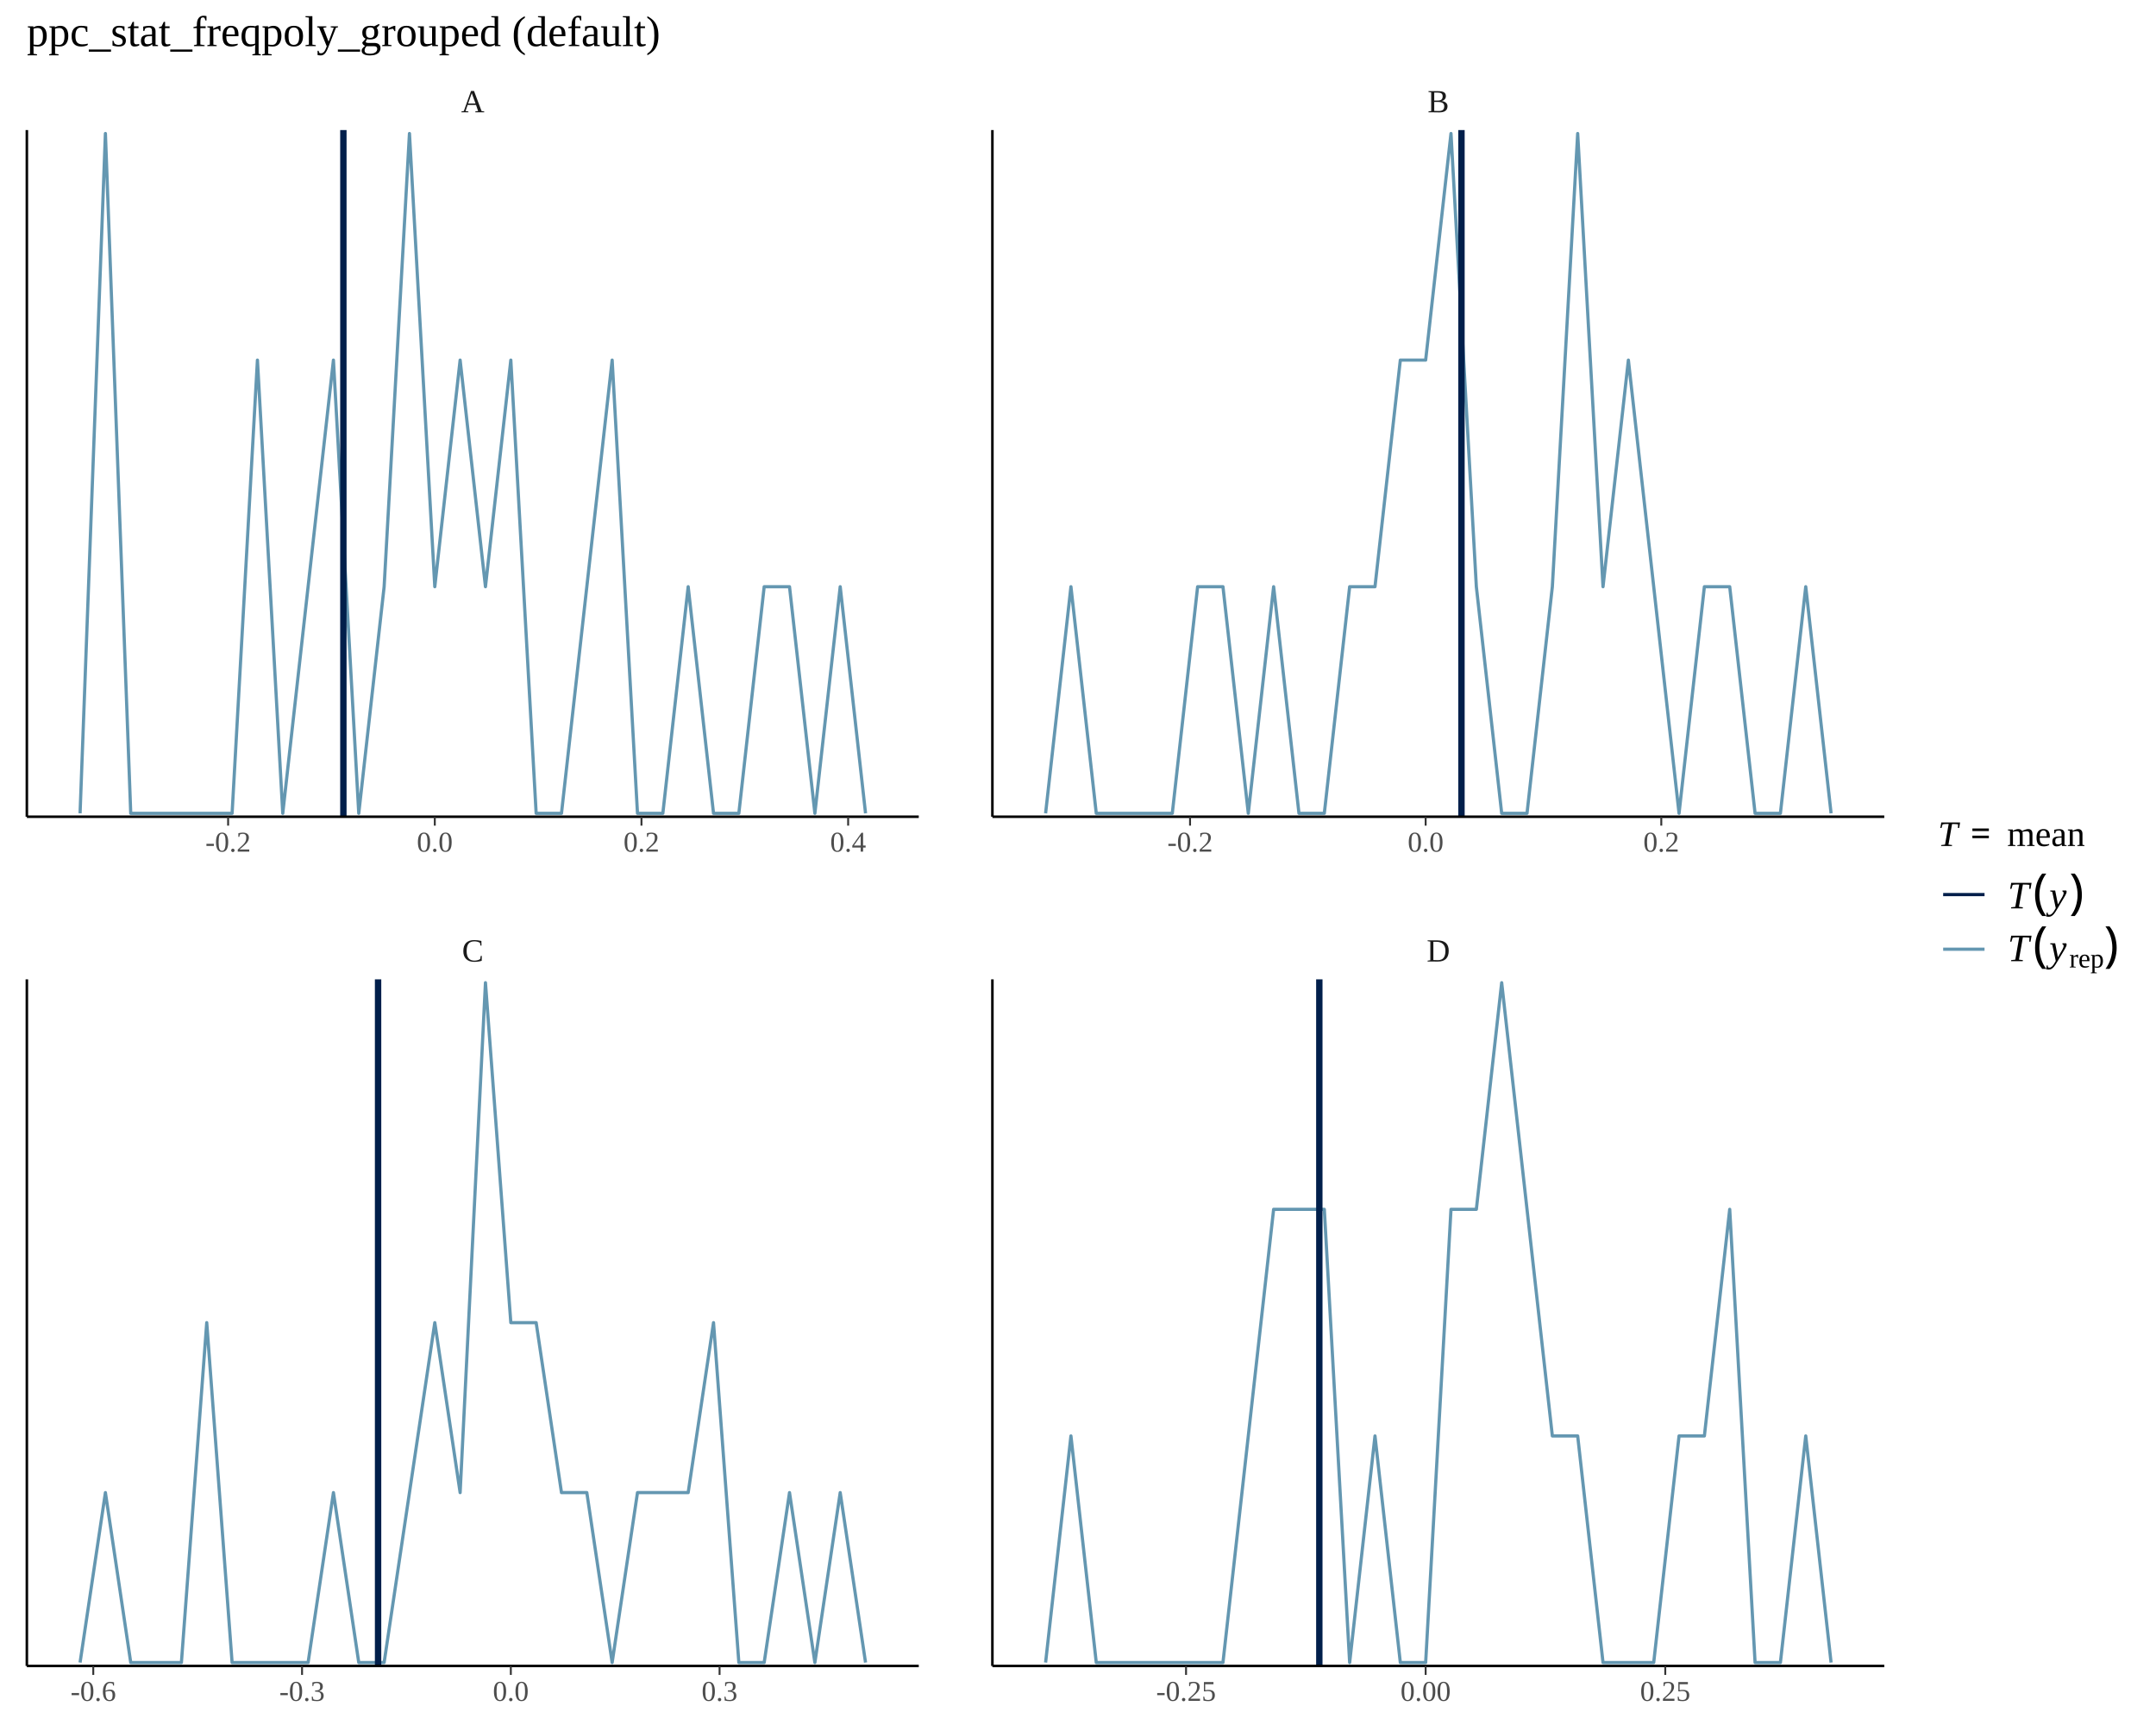
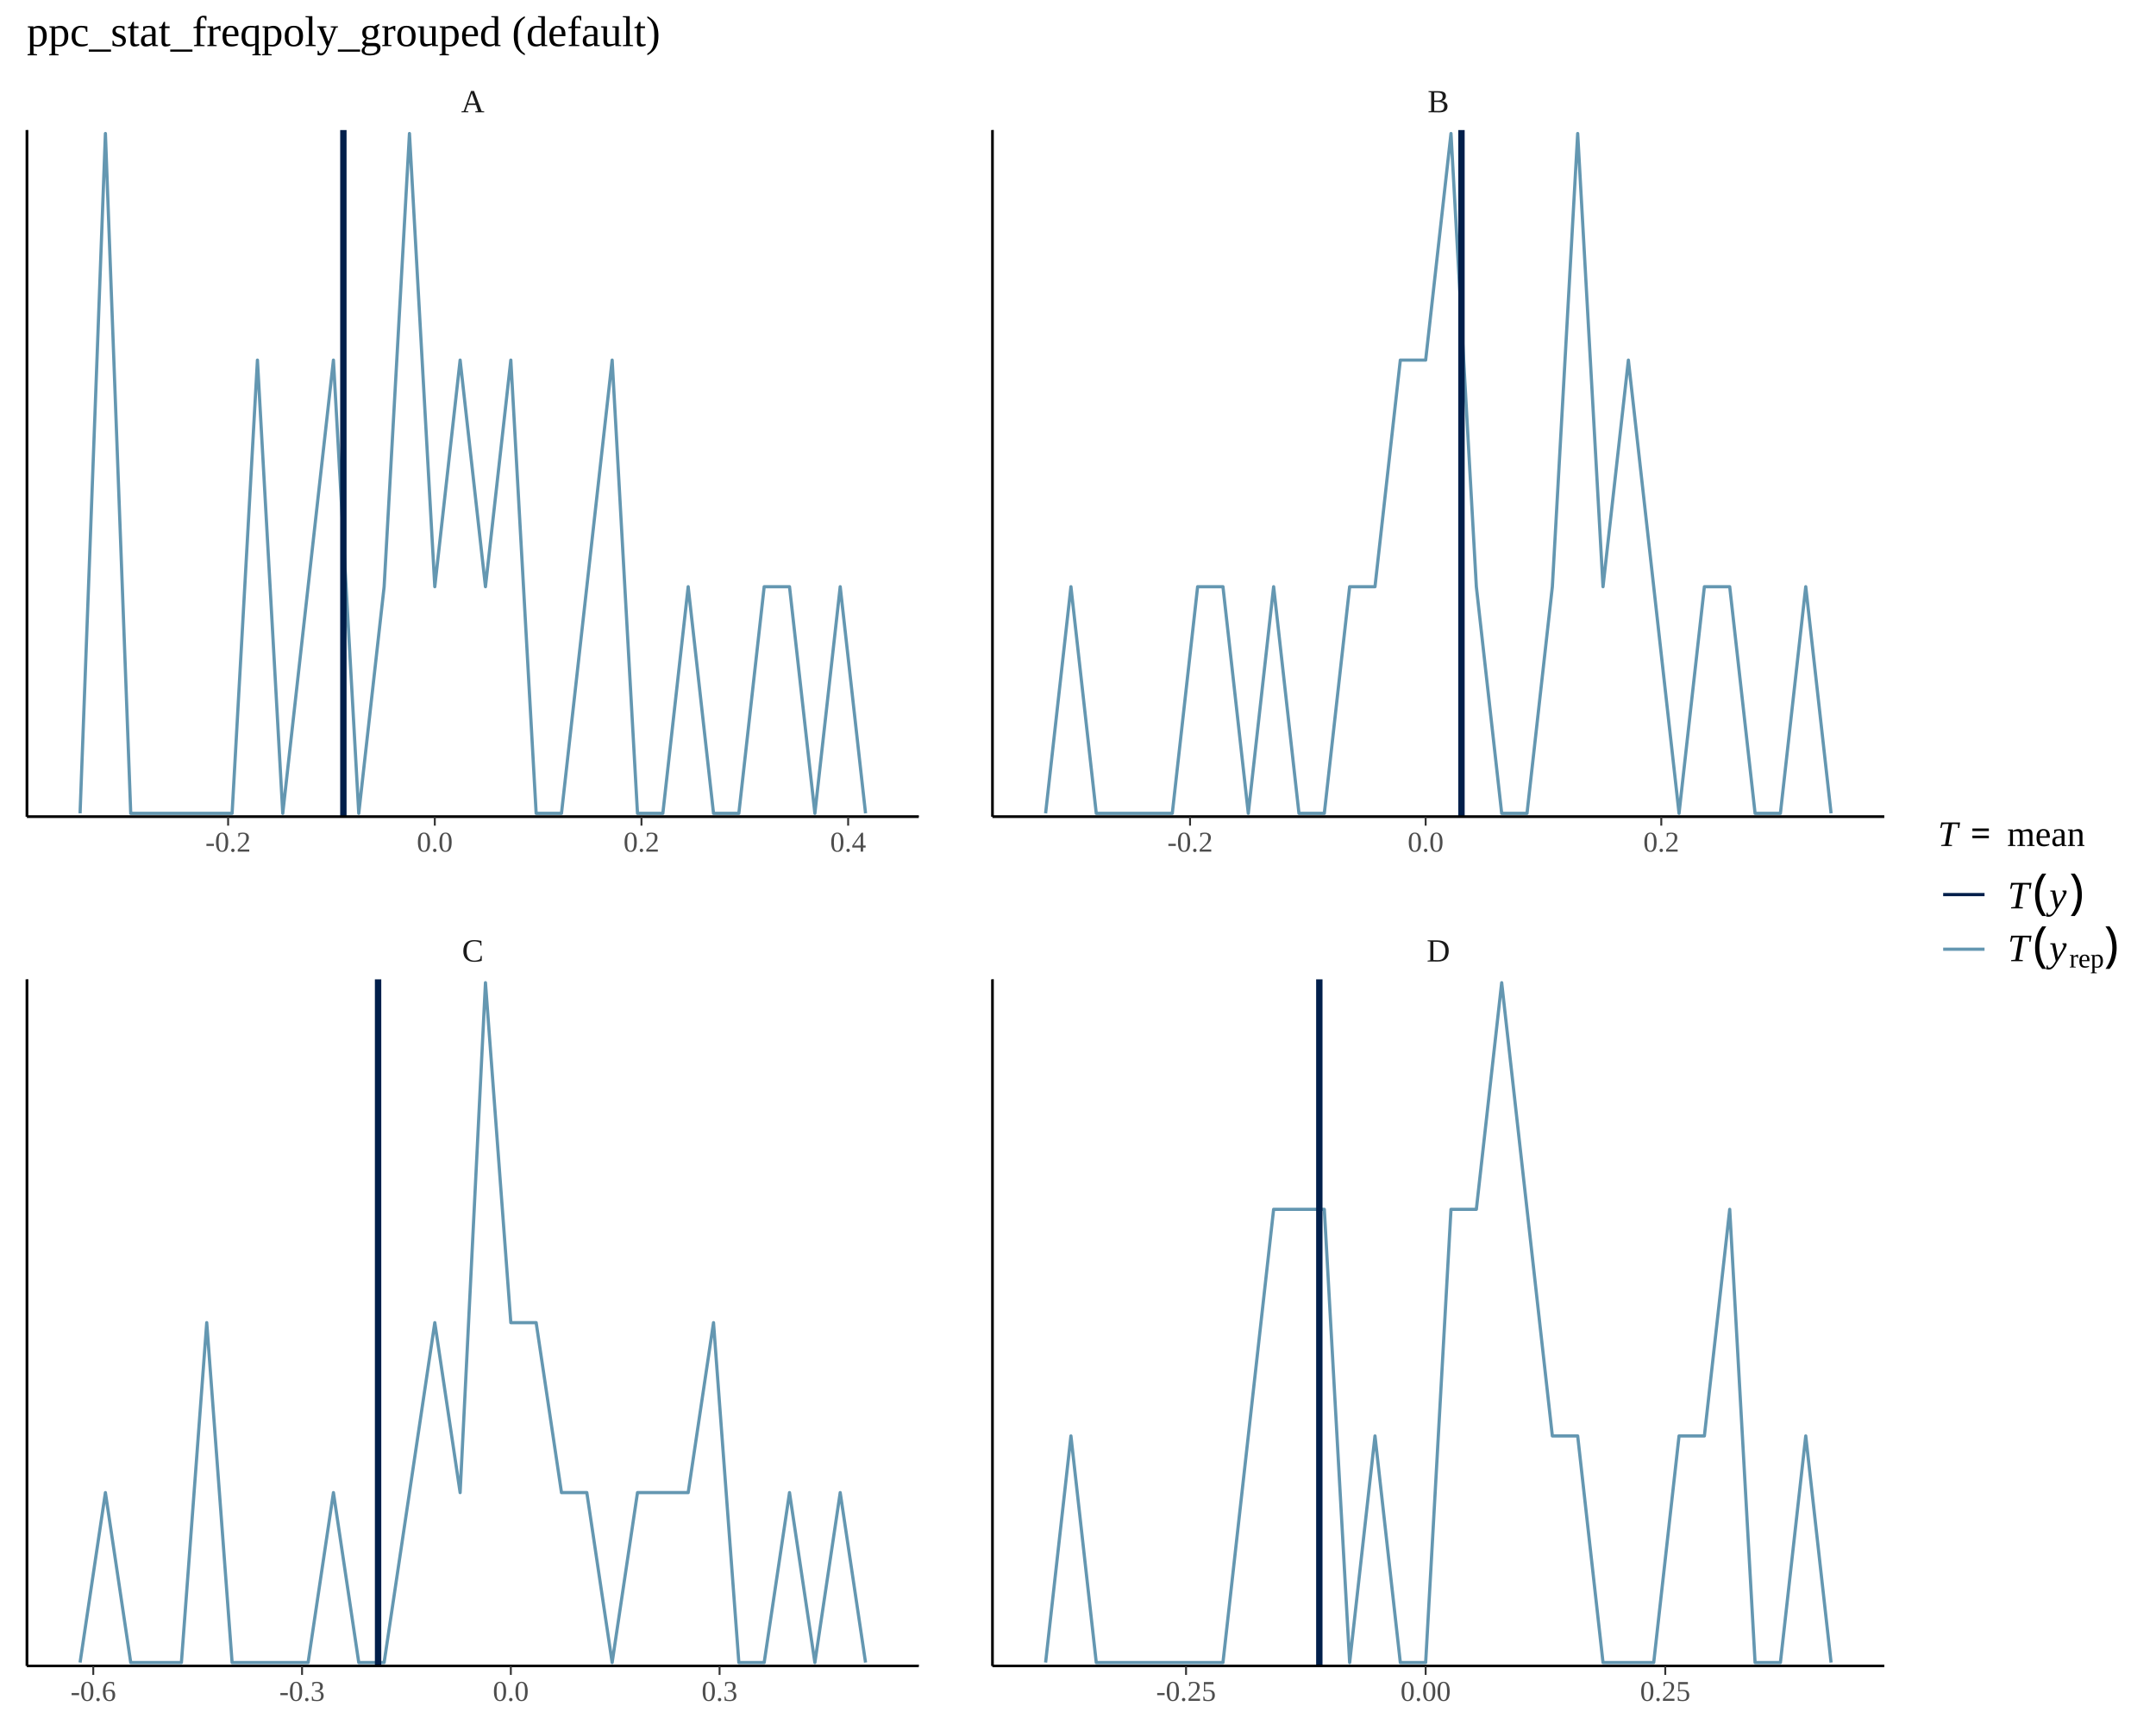
<svg xmlns="http://www.w3.org/2000/svg" viewBox="0 0 720.00 576.00">
  <defs>
    <style type="text/css">
    line, polyline, polygon, path, rect, circle {
      fill: none;
      stroke: #000000;
      stroke-linecap: round;
      stroke-linejoin: round;
      stroke-miterlimit: 10.00;
    }
  </style>
  </defs>
  <rect width="100%" height="100%" style="stroke: none; fill: #FFFFFF;" />
  <defs>
    <clipPath id="cpOC45N3wzMDYuODJ8MjcyLjcyfDQzLjQ0">
      <rect x="8.97" y="43.44" width="297.85" height="229.27" />
    </clipPath>
  </defs>
  <polyline points="26.74,271.58 35.20,44.58 43.66,271.58 52.12,271.58 60.58,271.58 69.04,271.58 77.51,271.58 85.97,120.24 94.43,271.58 102.89,195.91 111.35,120.24 119.81,271.58 128.28,195.91 136.74,44.58 145.20,195.91 153.66,120.24 162.12,195.91 170.59,120.24 179.05,271.58 187.51,271.58 195.97,195.91 204.43,120.24 212.89,271.58 221.36,271.58 229.82,195.91 238.28,271.58 246.74,271.58 255.20,195.91 263.66,195.91 272.13,271.58 280.59,195.91 289.05,271.58 " style="stroke-width: 1.07; stroke: #6497B1; stroke-linecap: butt;" clip-path="url(#cpOC45N3wzMDYuODJ8MjcyLjcyfDQzLjQ0)" />
  <line x1="114.67" y1="272.72" x2="114.67" y2="43.44" style="stroke-width: 2.13; stroke: #011F4B; stroke-linecap: butt;" clip-path="url(#cpOC45N3wzMDYuODJ8MjcyLjcyfDQzLjQ0)" />
+   <line x1="8.97" y1="272.72" x2="306.82" y2="272.72" style="stroke-width: 0.85; stroke-linecap: butt;" clip-path="url(#cpOC45N3wzMDYuODJ8MjcyLjcyfDQzLjQ0)" />
+   <line x1="8.97" y1="272.72" x2="8.97" y2="43.44" style="stroke-width: 0.85; stroke-linecap: butt;" clip-path="url(#cpOC45N3wzMDYuODJ8MjcyLjcyfDQzLjQ0)" />
  <defs>
    <clipPath id="cpMC4wMHw3MjAuMDB8NTc2LjAwfDAuMDA=">
      <rect x="0.00" y="0.00" width="720.00" height="576.00" />
    </clipPath>
  </defs>
  <defs>
    <clipPath id="cpOC45N3wzMDYuODJ8NTU2LjI4fDMyNy4wMQ==">
      <rect x="8.97" y="327.01" width="297.85" height="229.27" />
    </clipPath>
  </defs>
  <polyline points="26.74,555.15 35.20,498.40 43.66,555.15 52.12,555.15 60.58,555.15 69.04,441.65 77.51,555.15 85.97,555.15 94.43,555.15 102.89,555.15 111.35,498.40 119.81,555.15 128.28,555.15 136.74,498.40 145.20,441.65 153.66,498.40 162.12,328.14 170.59,441.65 179.05,441.65 187.51,498.40 195.97,498.40 204.43,555.15 212.89,498.40 221.36,498.40 229.82,498.40 238.28,441.65 246.74,555.15 255.20,555.15 263.66,498.40 272.13,555.15 280.59,498.40 289.05,555.15 " style="stroke-width: 1.07; stroke: #6497B1; stroke-linecap: butt;" clip-path="url(#cpOC45N3wzMDYuODJ8NTU2LjI4fDMyNy4wMQ==)" />
  <line x1="126.26" y1="556.28" x2="126.26" y2="327.01" style="stroke-width: 2.13; stroke: #011F4B; stroke-linecap: butt;" clip-path="url(#cpOC45N3wzMDYuODJ8NTU2LjI4fDMyNy4wMQ==)" />
+   <line x1="8.97" y1="556.28" x2="306.82" y2="556.28" style="stroke-width: 0.85; stroke-linecap: butt;" clip-path="url(#cpOC45N3wzMDYuODJ8NTU2LjI4fDMyNy4wMQ==)" />
+   <line x1="8.97" y1="556.28" x2="8.97" y2="327.01" style="stroke-width: 0.85; stroke-linecap: butt;" clip-path="url(#cpOC45N3wzMDYuODJ8NTU2LjI4fDMyNy4wMQ==)" />
  <defs>
    <clipPath id="cpMC4wMHw3MjAuMDB8NTc2LjAwfDAuMDA=">
      <rect x="0.00" y="0.00" width="720.00" height="576.00" />
    </clipPath>
  </defs>
  <defs>
    <clipPath id="cpMzMxLjQxfDYyOS4yNnwyNzIuNzJ8NDMuNDQ=">
      <rect x="331.41" y="43.44" width="297.85" height="229.27" />
    </clipPath>
  </defs>
  <polyline points="349.18,271.58 357.64,195.91 366.10,271.58 374.56,271.58 383.02,271.58 391.49,271.58 399.95,195.91 408.41,195.91 416.87,271.58 425.33,195.91 433.79,271.58 442.26,271.58 450.72,195.91 459.18,195.91 467.64,120.24 476.10,120.24 484.56,44.58 493.03,195.91 501.49,271.58 509.95,271.58 518.41,195.91 526.87,44.58 535.33,195.91 543.80,120.24 552.26,195.91 560.72,271.58 569.18,195.91 577.64,195.91 586.11,271.58 594.57,271.58 603.03,195.91 611.49,271.58 " style="stroke-width: 1.07; stroke: #6497B1; stroke-linecap: butt;" clip-path="url(#cpMzMxLjQxfDYyOS4yNnwyNzIuNzJ8NDMuNDQ=)" />
  <line x1="488.06" y1="272.72" x2="488.06" y2="43.44" style="stroke-width: 2.13; stroke: #011F4B; stroke-linecap: butt;" clip-path="url(#cpMzMxLjQxfDYyOS4yNnwyNzIuNzJ8NDMuNDQ=)" />
+   <line x1="331.41" y1="272.72" x2="629.26" y2="272.72" style="stroke-width: 0.85; stroke-linecap: butt;" clip-path="url(#cpMzMxLjQxfDYyOS4yNnwyNzIuNzJ8NDMuNDQ=)" />
+   <line x1="331.41" y1="272.72" x2="331.41" y2="43.44" style="stroke-width: 0.85; stroke-linecap: butt;" clip-path="url(#cpMzMxLjQxfDYyOS4yNnwyNzIuNzJ8NDMuNDQ=)" />
  <defs>
    <clipPath id="cpMC4wMHw3MjAuMDB8NTc2LjAwfDAuMDA=">
      <rect x="0.00" y="0.00" width="720.00" height="576.00" />
    </clipPath>
  </defs>
  <defs>
    <clipPath id="cpMzMxLjQxfDYyOS4yNnw1NTYuMjh8MzI3LjAx">
      <rect x="331.41" y="327.01" width="297.85" height="229.27" />
    </clipPath>
  </defs>
  <polyline points="349.18,555.15 357.64,479.48 366.10,555.15 374.56,555.15 383.02,555.15 391.49,555.15 399.95,555.15 408.41,555.15 416.87,479.48 425.33,403.81 433.79,403.81 442.26,403.81 450.72,555.15 459.18,479.48 467.64,555.15 476.10,555.15 484.56,403.81 493.03,403.81 501.49,328.14 509.95,403.81 518.41,479.48 526.87,479.48 535.33,555.15 543.80,555.15 552.26,555.15 560.72,479.48 569.18,479.48 577.64,403.81 586.11,555.15 594.57,555.15 603.03,479.48 611.49,555.15 " style="stroke-width: 1.07; stroke: #6497B1; stroke-linecap: butt;" clip-path="url(#cpMzMxLjQxfDYyOS4yNnw1NTYuMjh8MzI3LjAx)" />
  <line x1="440.59" y1="556.28" x2="440.59" y2="327.01" style="stroke-width: 2.13; stroke: #011F4B; stroke-linecap: butt;" clip-path="url(#cpMzMxLjQxfDYyOS4yNnw1NTYuMjh8MzI3LjAx)" />
+   <line x1="331.41" y1="556.28" x2="629.26" y2="556.28" style="stroke-width: 0.85; stroke-linecap: butt;" clip-path="url(#cpMzMxLjQxfDYyOS4yNnw1NTYuMjh8MzI3LjAx)" />
+   <line x1="331.41" y1="556.28" x2="331.41" y2="327.01" style="stroke-width: 0.85; stroke-linecap: butt;" clip-path="url(#cpMzMxLjQxfDYyOS4yNnw1NTYuMjh8MzI3LjAx)" />
  <defs>
    <clipPath id="cpMC4wMHw3MjAuMDB8NTc2LjAwfDAuMDA=">
      <rect x="0.00" y="0.00" width="720.00" height="576.00" />
    </clipPath>
  </defs>
  <defs>
    <clipPath id="cpOC45N3wzMDYuODJ8MzI3LjAxfDMwOC4wNQ==">
      <rect x="8.97" y="308.05" width="297.85" height="18.95" />
    </clipPath>
  </defs>
  <g clip-path="url(#cpOC45N3wzMDYuODJ8MzI3LjAxfDMwOC4wNQ==)">
    <text x="154.29" y="321.06" style="font-size: 10.80px; fill: #1A1A1A; font-family: Liberation Serif;" textLength="7.20px" lengthAdjust="spacingAndGlyphs">C</text>
  </g>
  <defs>
    <clipPath id="cpMC4wMHw3MjAuMDB8NTc2LjAwfDAuMDA=">
      <rect x="0.00" y="0.00" width="720.00" height="576.00" />
    </clipPath>
  </defs>
  <defs>
    <clipPath id="cpMzMxLjQxfDYyOS4yNnwzMjcuMDF8MzA4LjA1">
      <rect x="331.41" y="308.05" width="297.85" height="18.95" />
    </clipPath>
  </defs>
  <g clip-path="url(#cpMzMxLjQxfDYyOS4yNnwzMjcuMDF8MzA4LjA1)">
    <text x="476.44" y="321.06" style="font-size: 10.80px; fill: #1A1A1A; font-family: Liberation Serif;" textLength="7.80px" lengthAdjust="spacingAndGlyphs">D</text>
  </g>
  <defs>
    <clipPath id="cpMC4wMHw3MjAuMDB8NTc2LjAwfDAuMDA=">
      <rect x="0.00" y="0.00" width="720.00" height="576.00" />
    </clipPath>
  </defs>
  <defs>
    <clipPath id="cpOC45N3wzMDYuODJ8NDMuNDR8MjQuNDk=">
      <rect x="8.97" y="24.49" width="297.85" height="18.95" />
    </clipPath>
  </defs>
  <g clip-path="url(#cpOC45N3wzMDYuODJ8NDMuNDR8MjQuNDk=)">
    <text x="153.99" y="37.50" style="font-size: 10.80px; fill: #1A1A1A; font-family: Liberation Serif;" textLength="7.80px" lengthAdjust="spacingAndGlyphs">A</text>
  </g>
  <defs>
    <clipPath id="cpMC4wMHw3MjAuMDB8NTc2LjAwfDAuMDA=">
      <rect x="0.00" y="0.00" width="720.00" height="576.00" />
    </clipPath>
  </defs>
  <defs>
    <clipPath id="cpMzMxLjQxfDYyOS4yNnw0My40NHwyNC40OQ==">
      <rect x="331.41" y="24.49" width="297.85" height="18.95" />
    </clipPath>
  </defs>
  <g clip-path="url(#cpMzMxLjQxfDYyOS4yNnw0My40NHwyNC40OQ==)">
    <text x="476.73" y="37.50" style="font-size: 10.80px; fill: #1A1A1A; font-family: Liberation Serif;" textLength="7.20px" lengthAdjust="spacingAndGlyphs">B</text>
  </g>
  <defs>
    <clipPath id="cpMC4wMHw3MjAuMDB8NTc2LjAwfDAuMDA=">
      <rect x="0.00" y="0.00" width="720.00" height="576.00" />
    </clipPath>
  </defs>
  <polyline points="8.97,556.28 306.82,556.28 " style="stroke-width: 0.85; stroke-linecap: butt;" clip-path="url(#cpMC4wMHw3MjAuMDB8NTc2LjAwfDAuMDA=)" />
  <polyline points="31.15,559.27 31.15,556.28 " style="stroke-width: 0.64; stroke: #333333; stroke-linecap: butt;" clip-path="url(#cpMC4wMHw3MjAuMDB8NTc2LjAwfDAuMDA=)" />
  <polyline points="100.87,559.27 100.87,556.28 " style="stroke-width: 0.64; stroke: #333333; stroke-linecap: butt;" clip-path="url(#cpMC4wMHw3MjAuMDB8NTc2LjAwfDAuMDA=)" />
  <polyline points="170.59,559.27 170.59,556.28 " style="stroke-width: 0.64; stroke: #333333; stroke-linecap: butt;" clip-path="url(#cpMC4wMHw3MjAuMDB8NTc2LjAwfDAuMDA=)" />
  <polyline points="240.30,559.27 240.30,556.28 " style="stroke-width: 0.64; stroke: #333333; stroke-linecap: butt;" clip-path="url(#cpMC4wMHw3MjAuMDB8NTc2LjAwfDAuMDA=)" />
  <g clip-path="url(#cpMC4wMHw3MjAuMDB8NTc2LjAwfDAuMDA=)">
    <text x="23.56" y="567.94" style="font-size: 9.60px; fill: #4D4D4D; font-family: Liberation Serif;" textLength="15.19px" lengthAdjust="spacingAndGlyphs">-0.6</text>
  </g>
  <g clip-path="url(#cpMC4wMHw3MjAuMDB8NTc2LjAwfDAuMDA=)">
    <text x="93.27" y="567.94" style="font-size: 9.60px; fill: #4D4D4D; font-family: Liberation Serif;" textLength="15.19px" lengthAdjust="spacingAndGlyphs">-0.3</text>
  </g>
  <g clip-path="url(#cpMC4wMHw3MjAuMDB8NTc2LjAwfDAuMDA=)">
    <text x="164.59" y="567.94" style="font-size: 9.60px; fill: #4D4D4D; font-family: Liberation Serif;" textLength="12.00px" lengthAdjust="spacingAndGlyphs">0.0</text>
  </g>
  <g clip-path="url(#cpMC4wMHw3MjAuMDB8NTc2LjAwfDAuMDA=)">
    <text x="234.30" y="567.94" style="font-size: 9.60px; fill: #4D4D4D; font-family: Liberation Serif;" textLength="12.00px" lengthAdjust="spacingAndGlyphs">0.3</text>
  </g>
  <polyline points="331.41,556.28 629.26,556.28 " style="stroke-width: 0.85; stroke-linecap: butt;" clip-path="url(#cpMC4wMHw3MjAuMDB8NTc2LjAwfDAuMDA=)" />
  <polyline points="396.08,559.27 396.08,556.28 " style="stroke-width: 0.64; stroke: #333333; stroke-linecap: butt;" clip-path="url(#cpMC4wMHw3MjAuMDB8NTc2LjAwfDAuMDA=)" />
  <polyline points="476.10,559.27 476.10,556.28 " style="stroke-width: 0.64; stroke: #333333; stroke-linecap: butt;" clip-path="url(#cpMC4wMHw3MjAuMDB8NTc2LjAwfDAuMDA=)" />
  <polyline points="556.12,559.27 556.12,556.28 " style="stroke-width: 0.64; stroke: #333333; stroke-linecap: butt;" clip-path="url(#cpMC4wMHw3MjAuMDB8NTc2LjAwfDAuMDA=)" />
  <g clip-path="url(#cpMC4wMHw3MjAuMDB8NTc2LjAwfDAuMDA=)">
    <text x="386.09" y="567.94" style="font-size: 9.60px; fill: #4D4D4D; font-family: Liberation Serif;" textLength="19.98px" lengthAdjust="spacingAndGlyphs">-0.25</text>
  </g>
  <g clip-path="url(#cpMC4wMHw3MjAuMDB8NTc2LjAwfDAuMDA=)">
    <text x="467.70" y="567.94" style="font-size: 9.60px; fill: #4D4D4D; font-family: Liberation Serif;" textLength="16.80px" lengthAdjust="spacingAndGlyphs">0.00</text>
  </g>
  <g clip-path="url(#cpMC4wMHw3MjAuMDB8NTc2LjAwfDAuMDA=)">
    <text x="547.72" y="567.94" style="font-size: 9.60px; fill: #4D4D4D; font-family: Liberation Serif;" textLength="16.80px" lengthAdjust="spacingAndGlyphs">0.25</text>
  </g>
  <polyline points="8.97,272.72 306.82,272.72 " style="stroke-width: 0.85; stroke-linecap: butt;" clip-path="url(#cpMC4wMHw3MjAuMDB8NTc2LjAwfDAuMDA=)" />
  <polyline points="76.18,275.70 76.18,272.72 " style="stroke-width: 0.64; stroke: #333333; stroke-linecap: butt;" clip-path="url(#cpMC4wMHw3MjAuMDB8NTc2LjAwfDAuMDA=)" />
  <polyline points="145.20,275.70 145.20,272.72 " style="stroke-width: 0.64; stroke: #333333; stroke-linecap: butt;" clip-path="url(#cpMC4wMHw3MjAuMDB8NTc2LjAwfDAuMDA=)" />
  <polyline points="214.22,275.70 214.22,272.72 " style="stroke-width: 0.64; stroke: #333333; stroke-linecap: butt;" clip-path="url(#cpMC4wMHw3MjAuMDB8NTc2LjAwfDAuMDA=)" />
  <polyline points="283.24,275.70 283.24,272.72 " style="stroke-width: 0.64; stroke: #333333; stroke-linecap: butt;" clip-path="url(#cpMC4wMHw3MjAuMDB8NTc2LjAwfDAuMDA=)" />
  <g clip-path="url(#cpMC4wMHw3MjAuMDB8NTc2LjAwfDAuMDA=)">
    <text x="68.58" y="284.38" style="font-size: 9.60px; fill: #4D4D4D; font-family: Liberation Serif;" textLength="15.19px" lengthAdjust="spacingAndGlyphs">-0.2</text>
  </g>
  <g clip-path="url(#cpMC4wMHw3MjAuMDB8NTc2LjAwfDAuMDA=)">
    <text x="139.20" y="284.38" style="font-size: 9.60px; fill: #4D4D4D; font-family: Liberation Serif;" textLength="12.00px" lengthAdjust="spacingAndGlyphs">0.0</text>
  </g>
  <g clip-path="url(#cpMC4wMHw3MjAuMDB8NTc2LjAwfDAuMDA=)">
    <text x="208.22" y="284.38" style="font-size: 9.60px; fill: #4D4D4D; font-family: Liberation Serif;" textLength="12.00px" lengthAdjust="spacingAndGlyphs">0.2</text>
  </g>
  <g clip-path="url(#cpMC4wMHw3MjAuMDB8NTc2LjAwfDAuMDA=)">
    <text x="277.24" y="284.38" style="font-size: 9.60px; fill: #4D4D4D; font-family: Liberation Serif;" textLength="12.00px" lengthAdjust="spacingAndGlyphs">0.4</text>
  </g>
  <polyline points="331.41,272.72 629.26,272.72 " style="stroke-width: 0.85; stroke-linecap: butt;" clip-path="url(#cpMC4wMHw3MjAuMDB8NTc2LjAwfDAuMDA=)" />
  <polyline points="397.42,275.70 397.42,272.72 " style="stroke-width: 0.64; stroke: #333333; stroke-linecap: butt;" clip-path="url(#cpMC4wMHw3MjAuMDB8NTc2LjAwfDAuMDA=)" />
  <polyline points="476.10,275.70 476.10,272.72 " style="stroke-width: 0.64; stroke: #333333; stroke-linecap: butt;" clip-path="url(#cpMC4wMHw3MjAuMDB8NTc2LjAwfDAuMDA=)" />
  <polyline points="554.79,275.70 554.79,272.72 " style="stroke-width: 0.64; stroke: #333333; stroke-linecap: butt;" clip-path="url(#cpMC4wMHw3MjAuMDB8NTc2LjAwfDAuMDA=)" />
  <g clip-path="url(#cpMC4wMHw3MjAuMDB8NTc2LjAwfDAuMDA=)">
    <text x="389.83" y="284.38" style="font-size: 9.60px; fill: #4D4D4D; font-family: Liberation Serif;" textLength="15.19px" lengthAdjust="spacingAndGlyphs">-0.2</text>
  </g>
  <g clip-path="url(#cpMC4wMHw3MjAuMDB8NTc2LjAwfDAuMDA=)">
    <text x="470.10" y="284.38" style="font-size: 9.60px; fill: #4D4D4D; font-family: Liberation Serif;" textLength="12.00px" lengthAdjust="spacingAndGlyphs">0.0</text>
  </g>
  <g clip-path="url(#cpMC4wMHw3MjAuMDB8NTc2LjAwfDAuMDA=)">
    <text x="548.79" y="284.38" style="font-size: 9.60px; fill: #4D4D4D; font-family: Liberation Serif;" textLength="12.00px" lengthAdjust="spacingAndGlyphs">0.2</text>
  </g>
  <polyline points="331.41,272.72 331.41,43.44 " style="stroke-width: 0.85; stroke-linecap: butt;" clip-path="url(#cpMC4wMHw3MjAuMDB8NTc2LjAwfDAuMDA=)" />
  <polyline points="331.41,556.28 331.41,327.01 " style="stroke-width: 0.85; stroke-linecap: butt;" clip-path="url(#cpMC4wMHw3MjAuMDB8NTc2LjAwfDAuMDA=)" />
  <polyline points="8.97,272.72 8.97,43.44 " style="stroke-width: 0.85; stroke-linecap: butt;" clip-path="url(#cpMC4wMHw3MjAuMDB8NTc2LjAwfDAuMDA=)" />
  <polyline points="8.97,556.28 8.97,327.01 " style="stroke-width: 0.85; stroke-linecap: butt;" clip-path="url(#cpMC4wMHw3MjAuMDB8NTc2LjAwfDAuMDA=)" />
  <g clip-path="url(#cpMC4wMHw3MjAuMDB8NTc2LjAwfDAuMDA=)">
    <text x="647.19" y="282.49" style="font-size: 12.00px; font-style: italic; font-family: Liberation Serif;" textLength="6.67px" lengthAdjust="spacingAndGlyphs">T</text>
  </g>
  <g clip-path="url(#cpMC4wMHw3MjAuMDB8NTc2LjAwfDAuMDA=)">
    <text x="658.01" y="282.49" style="font-size: 12.00px; font-family: Symbola;" textLength="9.33px" lengthAdjust="spacingAndGlyphs">=</text>
  </g>
  <g clip-path="url(#cpMC4wMHw3MjAuMDB8NTc2LjAwfDAuMDA=)">
    <text x="670.30" y="282.49" style="font-size: 12.00px; font-family: Liberation Serif;" textLength="25.98px" lengthAdjust="spacingAndGlyphs">mean</text>
  </g>
  <line x1="648.92" y1="298.71" x2="662.74" y2="298.71" style="stroke-width: 1.07; stroke: #011F4B; stroke-linecap: butt;" clip-path="url(#cpMC4wMHw3MjAuMDB8NTc2LjAwfDAuMDA=)" />
  <line x1="648.92" y1="316.96" x2="662.74" y2="316.96" style="stroke-width: 1.07; stroke: #6497B1; stroke-linecap: butt;" clip-path="url(#cpMC4wMHw3MjAuMDB8NTc2LjAwfDAuMDA=)" />
  <g clip-path="url(#cpMC4wMHw3MjAuMDB8NTc2LjAwfDAuMDA=)">
    <text x="670.45" y="303.31" style="font-size: 13.00px; font-style: italic; font-family: Liberation Serif;" textLength="7.23px" lengthAdjust="spacingAndGlyphs">T</text>
  </g>
  <g clip-path="url(#cpMC4wMHw3MjAuMDB8NTc2LjAwfDAuMDA=)">
    <text x="678.96" y="303.31" style="font-size: 16.25px; font-family: Symbola;" textLength="5.41px" lengthAdjust="spacingAndGlyphs">(</text>
  </g>
  <g clip-path="url(#cpMC4wMHw3MjAuMDB8NTc2LjAwfDAuMDA=)">
    <text x="684.37" y="303.31" style="font-size: 13.00px; font-style: italic; font-family: Liberation Serif;" textLength="5.77px" lengthAdjust="spacingAndGlyphs">y</text>
  </g>
  <g clip-path="url(#cpMC4wMHw3MjAuMDB8NTc2LjAwfDAuMDA=)">
    <text x="691.03" y="303.31" style="font-size: 16.25px; font-family: Symbola;" textLength="5.41px" lengthAdjust="spacingAndGlyphs">)</text>
  </g>
  <g clip-path="url(#cpMC4wMHw3MjAuMDB8NTc2LjAwfDAuMDA=)">
    <text x="670.45" y="320.95" style="font-size: 13.00px; font-style: italic; font-family: Liberation Serif;" textLength="7.23px" lengthAdjust="spacingAndGlyphs">T</text>
  </g>
  <g clip-path="url(#cpMC4wMHw3MjAuMDB8NTc2LjAwfDAuMDA=)">
    <text x="678.96" y="320.95" style="font-size: 16.25px; font-family: Symbola;" textLength="5.41px" lengthAdjust="spacingAndGlyphs">(</text>
  </g>
  <g clip-path="url(#cpMC4wMHw3MjAuMDB8NTc2LjAwfDAuMDA=)">
    <text x="684.37" y="320.95" style="font-size: 13.00px; font-style: italic; font-family: Liberation Serif;" textLength="5.77px" lengthAdjust="spacingAndGlyphs">y</text>
  </g>
  <g clip-path="url(#cpMC4wMHw3MjAuMDB8NTc2LjAwfDAuMDA=)">
    <text x="691.03" y="323.04" style="font-size: 9.10px; font-family: Liberation Serif;" textLength="3.03px" lengthAdjust="spacingAndGlyphs">r</text>
  </g>
  <g clip-path="url(#cpMC4wMHw3MjAuMDB8NTc2LjAwfDAuMDA=)">
    <text x="694.06" y="323.04" style="font-size: 9.10px; font-family: Liberation Serif;" textLength="4.03px" lengthAdjust="spacingAndGlyphs">e</text>
  </g>
  <g clip-path="url(#cpMC4wMHw3MjAuMDB8NTc2LjAwfDAuMDA=)">
    <text x="698.09" y="323.04" style="font-size: 9.10px; font-family: Liberation Serif;" textLength="4.55px" lengthAdjust="spacingAndGlyphs">p</text>
  </g>
  <g clip-path="url(#cpMC4wMHw3MjAuMDB8NTc2LjAwfDAuMDA=)">
    <text x="702.64" y="320.95" style="font-size: 16.25px; font-family: Symbola;" textLength="5.41px" lengthAdjust="spacingAndGlyphs">)</text>
  </g>
  <g clip-path="url(#cpMC4wMHw3MjAuMDB8NTc2LjAwfDAuMDA=)">
    <text x="8.97" y="15.40" style="font-size: 14.40px; font-family: Liberation Serif;" textLength="211.56px" lengthAdjust="spacingAndGlyphs">ppc_stat_freqpoly_grouped (default)</text>
  </g>
</svg>
